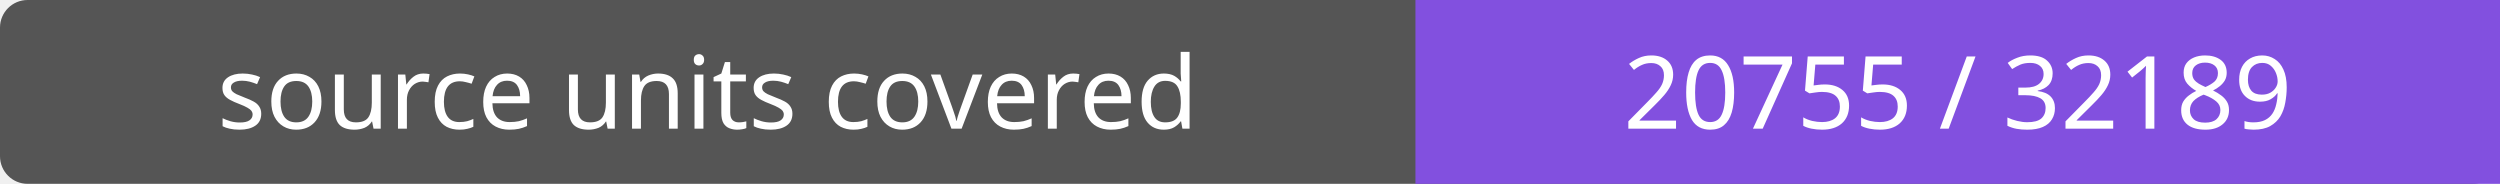
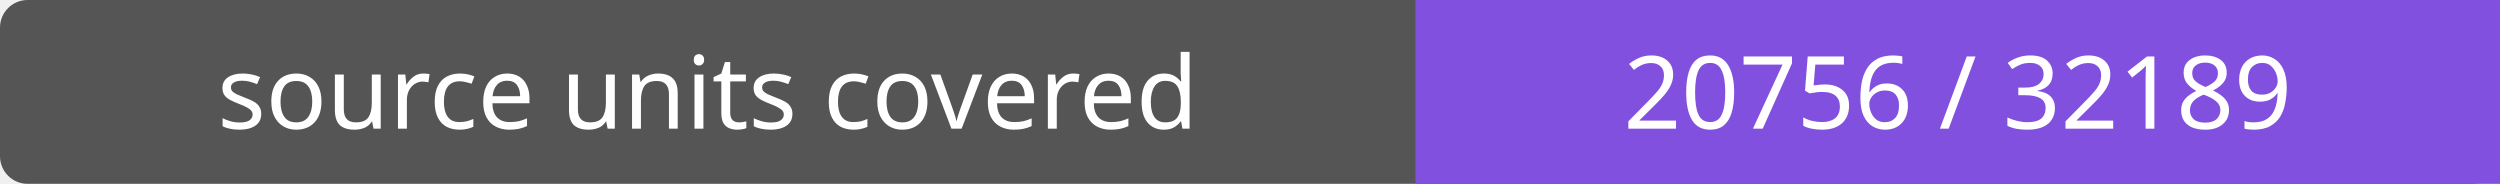
- <svg xmlns="http://www.w3.org/2000/svg" width="272" height="20" role="img" aria-label="source units covered: 20755 / 32189">
+ <svg xmlns="http://www.w3.org/2000/svg" width="272" height="20" role="img" aria-label="source units covered: 20756 / 32189">
  <rect width="272" height="20" rx="3" fill="#555" />
  <path fill="#8250df" d="M154 0h118v20H154z" />
  <g fill="#fff" text-anchor="middle" font-family="Verdana,sans-serif" font-size="11">
    <text x="77.0" y="14">source units covered</text>
-     <text x="213.0" y="14">20755 / 32189</text>
+     <text x="213.0" y="14">20756 / 32189</text>
  </g>
</svg>
